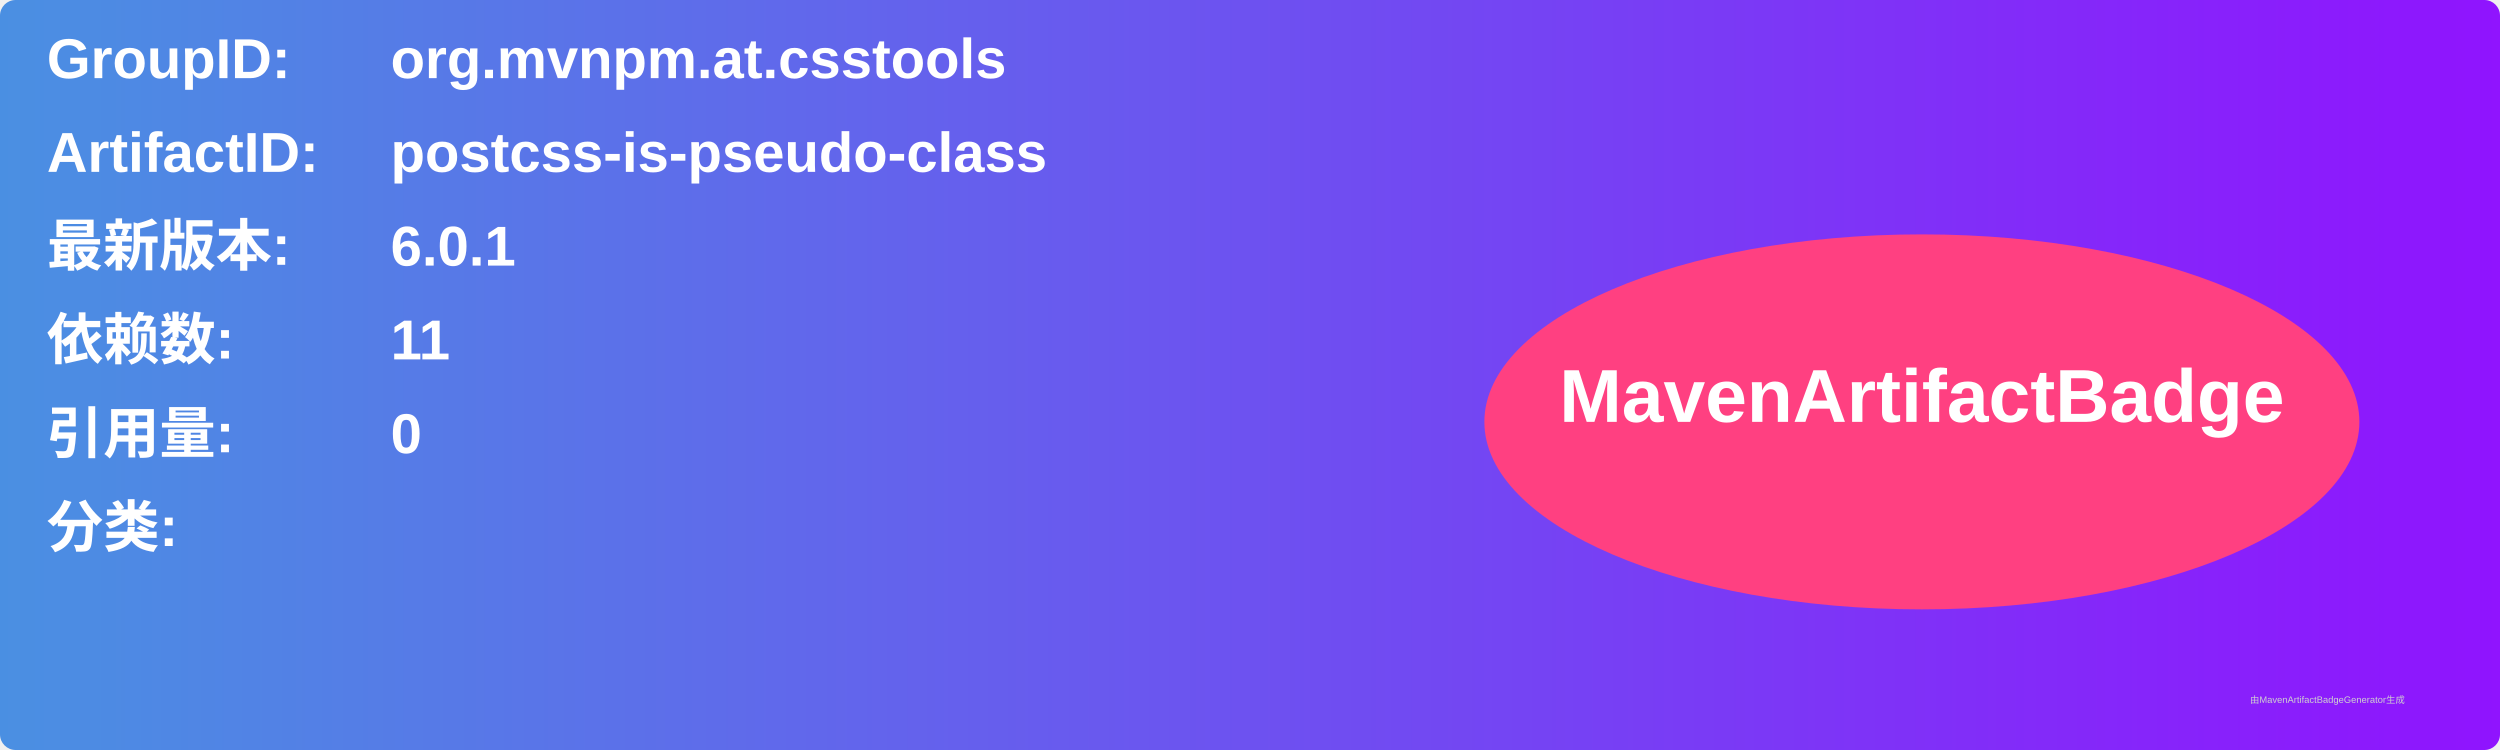
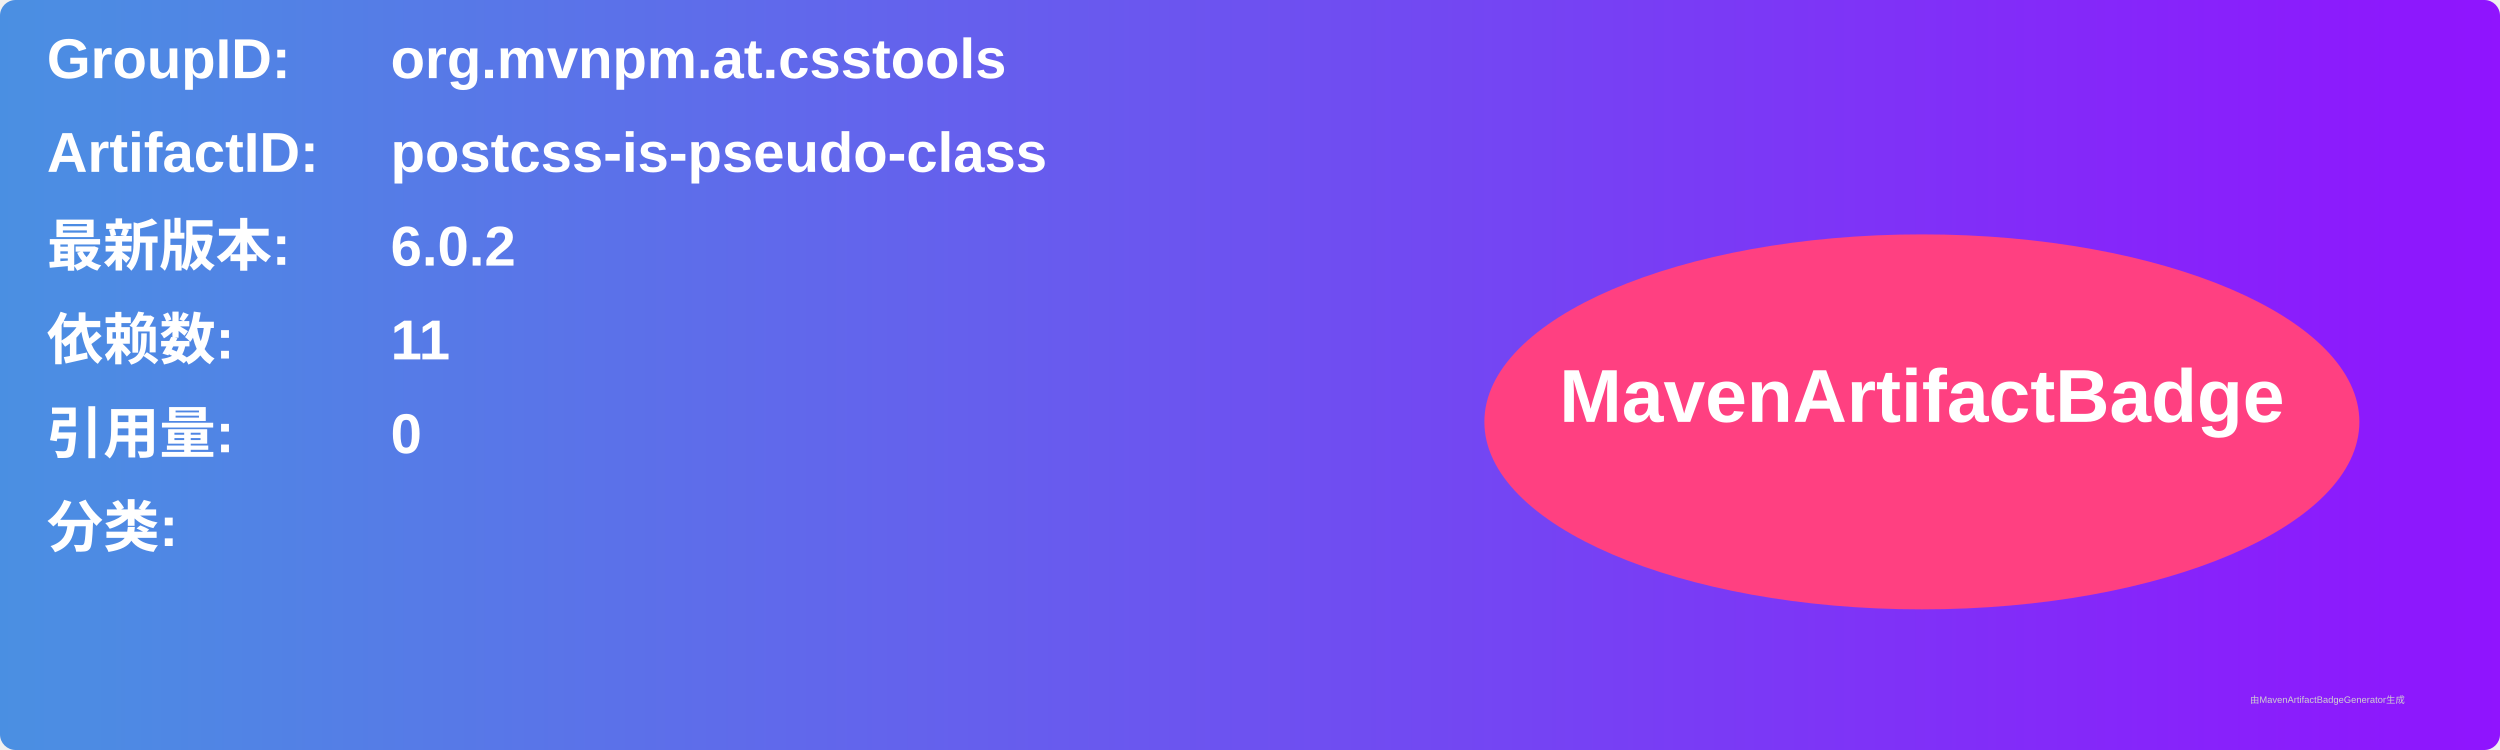
<svg xmlns="http://www.w3.org/2000/svg" width="800" height="240" viewBox="0 0 800 240">
  <linearGradient id="grad" x1="0%" y1="0%" x2="100%" y2="0%">
    <stop offset="0%" stop-color="#4a90e2" />
    <stop offset="100%" stop-color="#9013fe" />
  </linearGradient>
  <rect width="100%" height="100%" rx="5" ry="5" fill="url(#grad)" />
  <g transform="translate(15, 15)">
    <text x="0" y="10" font-family="Arial" font-size="18" fill="white" font-weight="bold" width="260">GroupID:</text>
    <text x="110" y="10" font-family="Arial" font-size="18" fill="white" font-weight="bold" width="460">org.mvnpm.at.csstools</text>
    <text x="0" y="40" font-family="Arial" font-size="18" fill="white" font-weight="bold" width="260">ArtifactID:</text>
    <text x="110" y="40" font-family="Arial" font-size="18" fill="white" font-weight="bold" width="460">postcss-is-pseudo-class</text>
    <text x="0" y="70" font-family="Arial" font-size="18" fill="white" font-weight="bold">最新版本:</text>
    <text x="110" y="70" font-family="Arial" font-size="18" fill="white" font-weight="bold">
-       <tspan font-weight="bold">6.0.1</tspan>
+       <tspan font-weight="bold">6.0.2</tspan>
    </text>
    <text x="0" y="100" font-family="Arial" font-size="18" fill="white" font-weight="bold">依赖数: </text>
    <text x="110" y="100" font-family="Arial" font-size="18" fill="white">
      <tspan font-weight="bold">11</tspan>
    </text>
    <text x="0" y="130" font-family="Arial" font-size="18" fill="white" font-weight="bold">引用量: </text>
    <text x="110" y="130" font-family="Arial" font-size="18" fill="white">
      <tspan font-weight="bold">0</tspan>
    </text>
    <text x="0" y="160" font-family="Arial" font-size="18" fill="white" font-weight="bold">分类:</text>
    <text x="10" y="190" font-family="Arial" font-size="10" fill="white">
      <tspan font-weight="bold" />
    </text>
    <ellipse cx="600" cy="120" rx="140" ry="60" fill="#ff4081" />
    <text x="600" y="120" text-anchor="middle" font-family="Arial" font-size="24" fill="white" font-weight="bold">MavenArtifactBadge</text>
  </g>
  <text x="720" y="225" font-family="Arial" font-size="3" fill="#d0d0d0">由MavenArtifactBadgeGenerator生成</text>
</svg>
